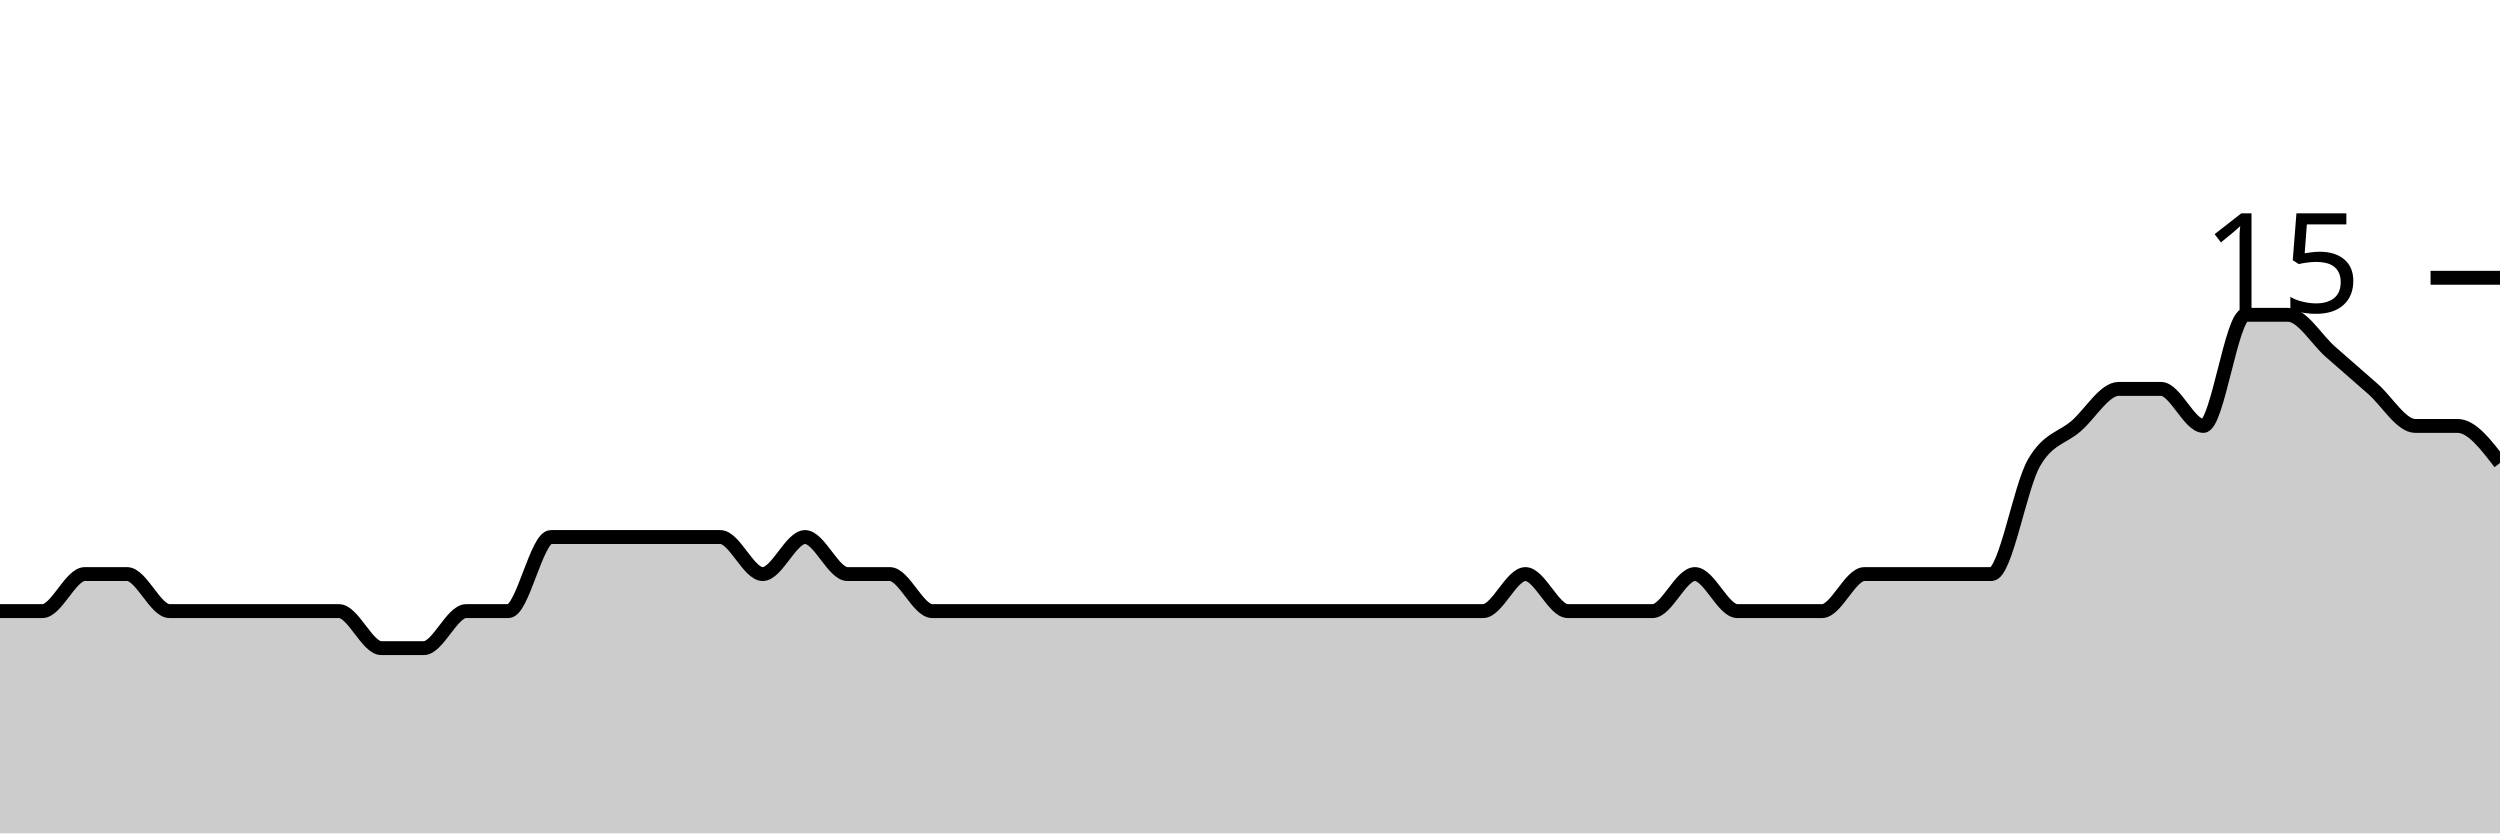
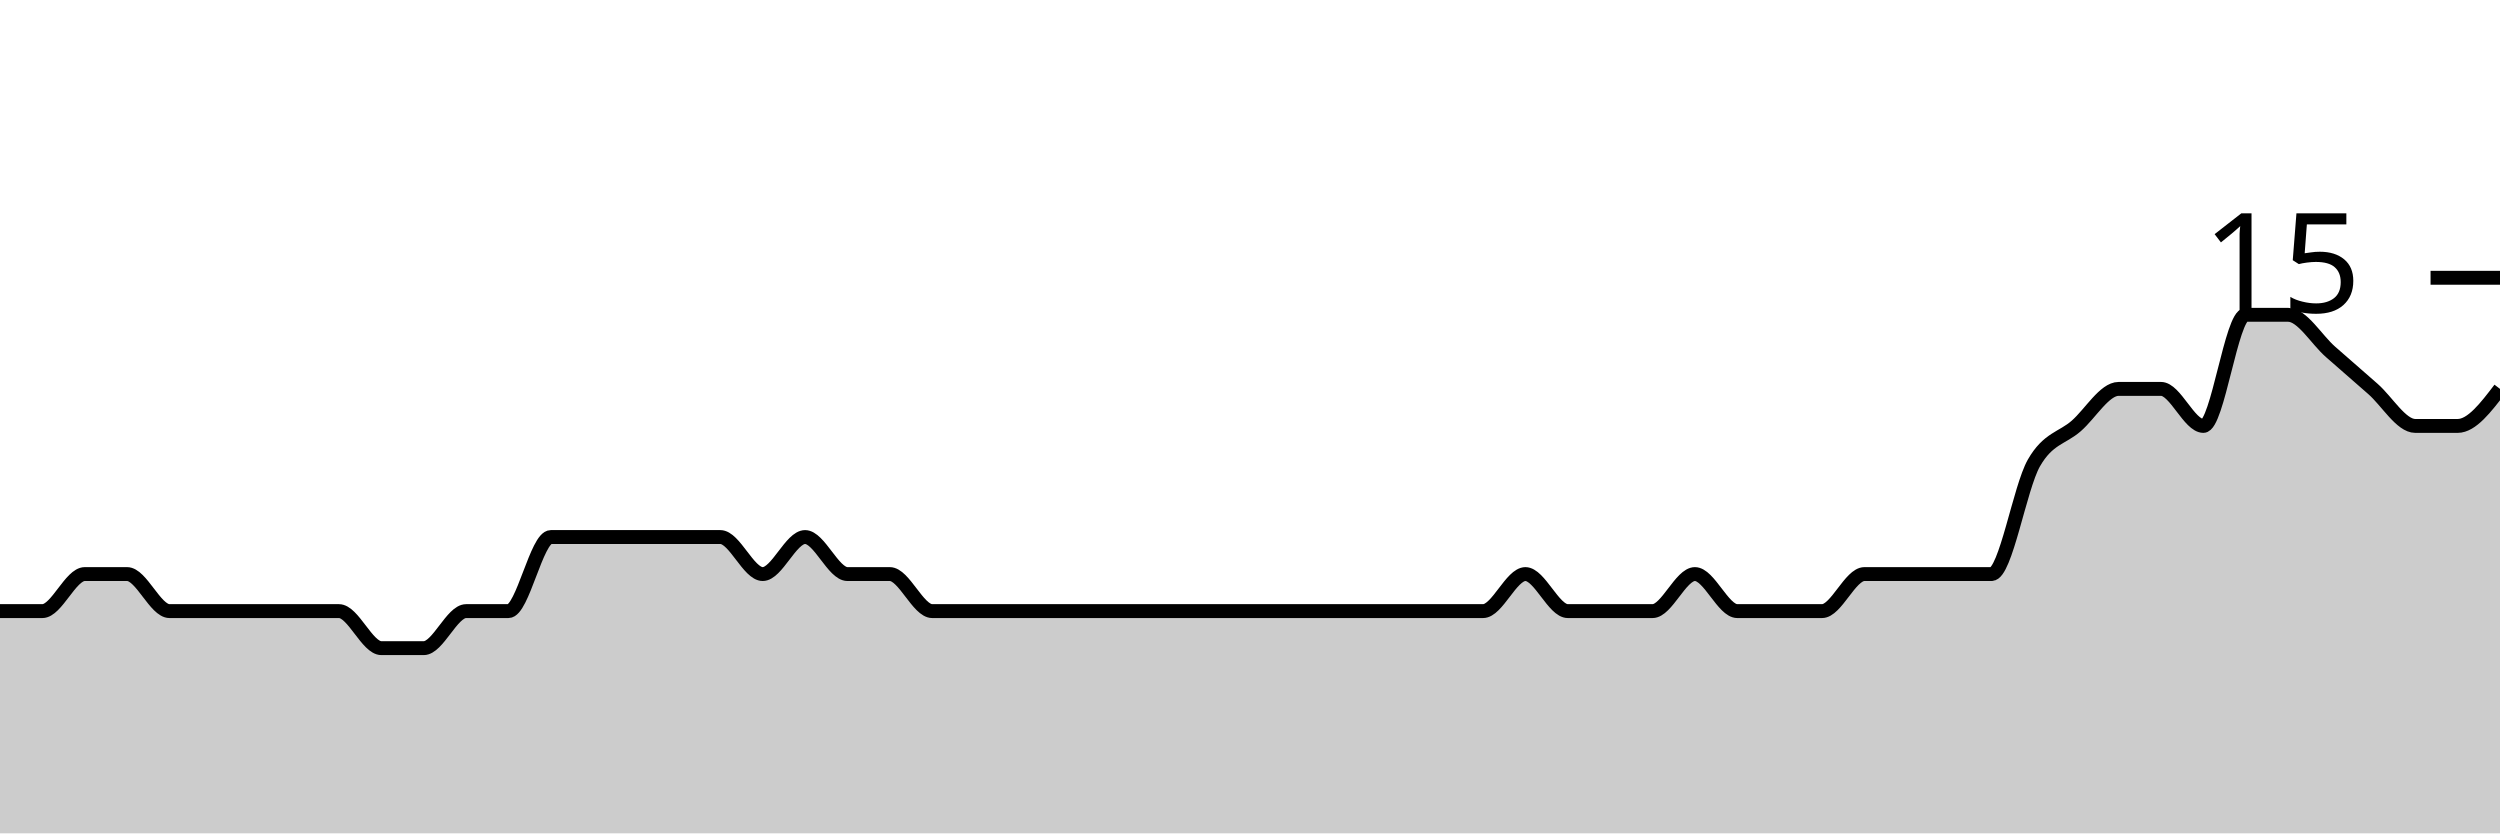
<svg xmlns="http://www.w3.org/2000/svg" viewBox="0 0 180 60">
  <g transform="translate(0,20)">
-     <path class="area" fill="rgba(0, 0, 0, 0.2)" d="M0,24C1.017,24,2.034,24,3.051,24C4.068,24,5.085,21.333,6.102,21.333C7.119,21.333,8.136,21.333,9.153,21.333C10.169,21.333,11.186,24,12.203,24C13.22,24,14.237,24,15.254,24C16.271,24,17.288,24,18.305,24C19.322,24,20.339,24,21.356,24C22.373,24,23.39,24,24.407,24C25.424,24,26.441,26.667,27.458,26.667C28.475,26.667,29.492,26.667,30.508,26.667C31.525,26.667,32.542,24,33.559,24C34.576,24,35.593,24,36.61,24C37.627,24,38.644,18.667,39.661,18.667C40.678,18.667,41.695,18.667,42.712,18.667C43.729,18.667,44.746,18.667,45.763,18.667C46.78,18.667,47.797,18.667,48.814,18.667C49.831,18.667,50.847,18.667,51.864,18.667C52.881,18.667,53.898,21.333,54.915,21.333C55.932,21.333,56.949,18.667,57.966,18.667C58.983,18.667,60,21.333,61.017,21.333C62.034,21.333,63.051,21.333,64.068,21.333C65.085,21.333,66.102,24,67.119,24C68.136,24,69.153,24,70.169,24C71.186,24,72.203,24,73.22,24C74.237,24,75.254,24,76.271,24C77.288,24,78.305,24,79.322,24C80.339,24,81.356,24,82.373,24C83.39,24,84.407,24,85.424,24C86.441,24,87.458,24,88.475,24C89.492,24,90.508,24,91.525,24C92.542,24,93.559,24,94.576,24C95.593,24,96.61,24,97.627,24C98.644,24,99.661,24,100.678,24C101.695,24,102.712,24,103.729,24C104.746,24,105.763,24,106.78,24C107.797,24,108.814,21.333,109.831,21.333C110.847,21.333,111.864,24,112.881,24C113.898,24,114.915,24,115.932,24C116.949,24,117.966,24,118.983,24C120,24,121.017,21.333,122.034,21.333C123.051,21.333,124.068,24,125.085,24C126.102,24,127.119,24,128.136,24C129.153,24,130.169,24,131.186,24C132.203,24,133.22,21.333,134.237,21.333C135.254,21.333,136.271,21.333,137.288,21.333C138.305,21.333,139.322,21.333,140.339,21.333C141.356,21.333,142.373,21.333,143.39,21.333C144.407,21.333,145.424,15.111,146.441,13.333C147.458,11.556,148.475,11.556,149.492,10.667C150.508,9.778,151.525,8,152.542,8C153.559,8,154.576,8,155.593,8C156.61,8,157.627,10.667,158.644,10.667C159.661,10.667,160.678,2.667,161.695,2.667C162.712,2.667,163.729,2.667,164.746,2.667C165.763,2.667,166.78,4.444,167.797,5.333C168.814,6.222,169.831,7.111,170.847,8C171.864,8.889,172.881,10.667,173.898,10.667C174.915,10.667,175.932,10.667,176.949,10.667C177.966,10.667,178.983,12,180,13.333L180,40C178.983,40,177.966,40,176.949,40C175.932,40,174.915,40,173.898,40C172.881,40,171.864,40,170.847,40C169.831,40,168.814,40,167.797,40C166.78,40,165.763,40,164.746,40C163.729,40,162.712,40,161.695,40C160.678,40,159.661,40,158.644,40C157.627,40,156.61,40,155.593,40C154.576,40,153.559,40,152.542,40C151.525,40,150.508,40,149.492,40C148.475,40,147.458,40,146.441,40C145.424,40,144.407,40,143.39,40C142.373,40,141.356,40,140.339,40C139.322,40,138.305,40,137.288,40C136.271,40,135.254,40,134.237,40C133.22,40,132.203,40,131.186,40C130.169,40,129.153,40,128.136,40C127.119,40,126.102,40,125.085,40C124.068,40,123.051,40,122.034,40C121.017,40,120,40,118.983,40C117.966,40,116.949,40,115.932,40C114.915,40,113.898,40,112.881,40C111.864,40,110.847,40,109.831,40C108.814,40,107.797,40,106.78,40C105.763,40,104.746,40,103.729,40C102.712,40,101.695,40,100.678,40C99.661,40,98.644,40,97.627,40C96.61,40,95.593,40,94.576,40C93.559,40,92.542,40,91.525,40C90.508,40,89.492,40,88.475,40C87.458,40,86.441,40,85.424,40C84.407,40,83.39,40,82.373,40C81.356,40,80.339,40,79.322,40C78.305,40,77.288,40,76.271,40C75.254,40,74.237,40,73.22,40C72.203,40,71.186,40,70.169,40C69.153,40,68.136,40,67.119,40C66.102,40,65.085,40,64.068,40C63.051,40,62.034,40,61.017,40C60,40,58.983,40,57.966,40C56.949,40,55.932,40,54.915,40C53.898,40,52.881,40,51.864,40C50.847,40,49.831,40,48.814,40C47.797,40,46.78,40,45.763,40C44.746,40,43.729,40,42.712,40C41.695,40,40.678,40,39.661,40C38.644,40,37.627,40,36.61,40C35.593,40,34.576,40,33.559,40C32.542,40,31.525,40,30.508,40C29.492,40,28.475,40,27.458,40C26.441,40,25.424,40,24.407,40C23.39,40,22.373,40,21.356,40C20.339,40,19.322,40,18.305,40C17.288,40,16.271,40,15.254,40C14.237,40,13.22,40,12.203,40C11.186,40,10.169,40,9.153,40C8.136,40,7.119,40,6.102,40C5.085,40,4.068,40,3.051,40C2.034,40,1.017,40,0,40Z" />
-     <path class="line" stroke="black" fill="none" d="M0,24C1.017,24,2.034,24,3.051,24C4.068,24,5.085,21.333,6.102,21.333C7.119,21.333,8.136,21.333,9.153,21.333C10.169,21.333,11.186,24,12.203,24C13.22,24,14.237,24,15.254,24C16.271,24,17.288,24,18.305,24C19.322,24,20.339,24,21.356,24C22.373,24,23.39,24,24.407,24C25.424,24,26.441,26.667,27.458,26.667C28.475,26.667,29.492,26.667,30.508,26.667C31.525,26.667,32.542,24,33.559,24C34.576,24,35.593,24,36.61,24C37.627,24,38.644,18.667,39.661,18.667C40.678,18.667,41.695,18.667,42.712,18.667C43.729,18.667,44.746,18.667,45.763,18.667C46.78,18.667,47.797,18.667,48.814,18.667C49.831,18.667,50.847,18.667,51.864,18.667C52.881,18.667,53.898,21.333,54.915,21.333C55.932,21.333,56.949,18.667,57.966,18.667C58.983,18.667,60,21.333,61.017,21.333C62.034,21.333,63.051,21.333,64.068,21.333C65.085,21.333,66.102,24,67.119,24C68.136,24,69.153,24,70.169,24C71.186,24,72.203,24,73.22,24C74.237,24,75.254,24,76.271,24C77.288,24,78.305,24,79.322,24C80.339,24,81.356,24,82.373,24C83.39,24,84.407,24,85.424,24C86.441,24,87.458,24,88.475,24C89.492,24,90.508,24,91.525,24C92.542,24,93.559,24,94.576,24C95.593,24,96.61,24,97.627,24C98.644,24,99.661,24,100.678,24C101.695,24,102.712,24,103.729,24C104.746,24,105.763,24,106.78,24C107.797,24,108.814,21.333,109.831,21.333C110.847,21.333,111.864,24,112.881,24C113.898,24,114.915,24,115.932,24C116.949,24,117.966,24,118.983,24C120,24,121.017,21.333,122.034,21.333C123.051,21.333,124.068,24,125.085,24C126.102,24,127.119,24,128.136,24C129.153,24,130.169,24,131.186,24C132.203,24,133.22,21.333,134.237,21.333C135.254,21.333,136.271,21.333,137.288,21.333C138.305,21.333,139.322,21.333,140.339,21.333C141.356,21.333,142.373,21.333,143.39,21.333C144.407,21.333,145.424,15.111,146.441,13.333C147.458,11.556,148.475,11.556,149.492,10.667C150.508,9.778,151.525,8,152.542,8C153.559,8,154.576,8,155.593,8C156.61,8,157.627,10.667,158.644,10.667C159.661,10.667,160.678,2.667,161.695,2.667C162.712,2.667,163.729,2.667,164.746,2.667C165.763,2.667,166.78,4.444,167.797,5.333C168.814,6.222,169.831,7.111,170.847,8C171.864,8.889,172.881,10.667,173.898,10.667C174.915,10.667,175.932,10.667,176.949,10.667C177.966,10.667,178.983,12,180,13.333" />
+     <path class="area" fill="rgba(0, 0, 0, 0.2)" d="M0,24C1.017,24,2.034,24,3.051,24C4.068,24,5.085,21.333,6.102,21.333C7.119,21.333,8.136,21.333,9.153,21.333C10.169,21.333,11.186,24,12.203,24C13.22,24,14.237,24,15.254,24C16.271,24,17.288,24,18.305,24C19.322,24,20.339,24,21.356,24C22.373,24,23.39,24,24.407,24C25.424,24,26.441,26.667,27.458,26.667C28.475,26.667,29.492,26.667,30.508,26.667C31.525,26.667,32.542,24,33.559,24C34.576,24,35.593,24,36.61,24C37.627,24,38.644,18.667,39.661,18.667C40.678,18.667,41.695,18.667,42.712,18.667C43.729,18.667,44.746,18.667,45.763,18.667C46.78,18.667,47.797,18.667,48.814,18.667C49.831,18.667,50.847,18.667,51.864,18.667C52.881,18.667,53.898,21.333,54.915,21.333C55.932,21.333,56.949,18.667,57.966,18.667C58.983,18.667,60,21.333,61.017,21.333C62.034,21.333,63.051,21.333,64.068,21.333C65.085,21.333,66.102,24,67.119,24C68.136,24,69.153,24,70.169,24C71.186,24,72.203,24,73.22,24C74.237,24,75.254,24,76.271,24C77.288,24,78.305,24,79.322,24C80.339,24,81.356,24,82.373,24C83.39,24,84.407,24,85.424,24C86.441,24,87.458,24,88.475,24C89.492,24,90.508,24,91.525,24C92.542,24,93.559,24,94.576,24C95.593,24,96.61,24,97.627,24C98.644,24,99.661,24,100.678,24C101.695,24,102.712,24,103.729,24C104.746,24,105.763,24,106.78,24C107.797,24,108.814,21.333,109.831,21.333C110.847,21.333,111.864,24,112.881,24C113.898,24,114.915,24,115.932,24C116.949,24,117.966,24,118.983,24C120,24,121.017,21.333,122.034,21.333C123.051,21.333,124.068,24,125.085,24C126.102,24,127.119,24,128.136,24C129.153,24,130.169,24,131.186,24C132.203,24,133.22,21.333,134.237,21.333C135.254,21.333,136.271,21.333,137.288,21.333C138.305,21.333,139.322,21.333,140.339,21.333C141.356,21.333,142.373,21.333,143.39,21.333C144.407,21.333,145.424,15.111,146.441,13.333C147.458,11.556,148.475,11.556,149.492,10.667C150.508,9.778,151.525,8,152.542,8C153.559,8,154.576,8,155.593,8C156.61,8,157.627,10.667,158.644,10.667C159.661,10.667,160.678,2.667,161.695,2.667C162.712,2.667,163.729,2.667,164.746,2.667C165.763,2.667,166.78,4.444,167.797,5.333C168.814,6.222,169.831,7.111,170.847,8C171.864,8.889,172.881,10.667,173.898,10.667C174.915,10.667,175.932,10.667,176.949,10.667C177.966,10.667,178.983,9.333,180,8L180,40C178.983,40,177.966,40,176.949,40C175.932,40,174.915,40,173.898,40C172.881,40,171.864,40,170.847,40C169.831,40,168.814,40,167.797,40C166.78,40,165.763,40,164.746,40C163.729,40,162.712,40,161.695,40C160.678,40,159.661,40,158.644,40C157.627,40,156.61,40,155.593,40C154.576,40,153.559,40,152.542,40C151.525,40,150.508,40,149.492,40C148.475,40,147.458,40,146.441,40C145.424,40,144.407,40,143.39,40C142.373,40,141.356,40,140.339,40C139.322,40,138.305,40,137.288,40C136.271,40,135.254,40,134.237,40C133.22,40,132.203,40,131.186,40C130.169,40,129.153,40,128.136,40C127.119,40,126.102,40,125.085,40C124.068,40,123.051,40,122.034,40C121.017,40,120,40,118.983,40C117.966,40,116.949,40,115.932,40C114.915,40,113.898,40,112.881,40C111.864,40,110.847,40,109.831,40C108.814,40,107.797,40,106.78,40C105.763,40,104.746,40,103.729,40C102.712,40,101.695,40,100.678,40C99.661,40,98.644,40,97.627,40C96.61,40,95.593,40,94.576,40C93.559,40,92.542,40,91.525,40C90.508,40,89.492,40,88.475,40C87.458,40,86.441,40,85.424,40C84.407,40,83.39,40,82.373,40C81.356,40,80.339,40,79.322,40C78.305,40,77.288,40,76.271,40C75.254,40,74.237,40,73.22,40C72.203,40,71.186,40,70.169,40C69.153,40,68.136,40,67.119,40C66.102,40,65.085,40,64.068,40C63.051,40,62.034,40,61.017,40C60,40,58.983,40,57.966,40C56.949,40,55.932,40,54.915,40C53.898,40,52.881,40,51.864,40C50.847,40,49.831,40,48.814,40C47.797,40,46.78,40,45.763,40C44.746,40,43.729,40,42.712,40C41.695,40,40.678,40,39.661,40C38.644,40,37.627,40,36.61,40C35.593,40,34.576,40,33.559,40C32.542,40,31.525,40,30.508,40C29.492,40,28.475,40,27.458,40C26.441,40,25.424,40,24.407,40C23.39,40,22.373,40,21.356,40C20.339,40,19.322,40,18.305,40C17.288,40,16.271,40,15.254,40C14.237,40,13.22,40,12.203,40C11.186,40,10.169,40,9.153,40C8.136,40,7.119,40,6.102,40C5.085,40,4.068,40,3.051,40C2.034,40,1.017,40,0,40Z" />
+     <path class="line" stroke="black" fill="none" d="M0,24C1.017,24,2.034,24,3.051,24C4.068,24,5.085,21.333,6.102,21.333C7.119,21.333,8.136,21.333,9.153,21.333C10.169,21.333,11.186,24,12.203,24C13.22,24,14.237,24,15.254,24C16.271,24,17.288,24,18.305,24C19.322,24,20.339,24,21.356,24C22.373,24,23.39,24,24.407,24C25.424,24,26.441,26.667,27.458,26.667C28.475,26.667,29.492,26.667,30.508,26.667C31.525,26.667,32.542,24,33.559,24C34.576,24,35.593,24,36.61,24C37.627,24,38.644,18.667,39.661,18.667C40.678,18.667,41.695,18.667,42.712,18.667C43.729,18.667,44.746,18.667,45.763,18.667C46.78,18.667,47.797,18.667,48.814,18.667C49.831,18.667,50.847,18.667,51.864,18.667C52.881,18.667,53.898,21.333,54.915,21.333C55.932,21.333,56.949,18.667,57.966,18.667C58.983,18.667,60,21.333,61.017,21.333C62.034,21.333,63.051,21.333,64.068,21.333C65.085,21.333,66.102,24,67.119,24C68.136,24,69.153,24,70.169,24C71.186,24,72.203,24,73.22,24C74.237,24,75.254,24,76.271,24C77.288,24,78.305,24,79.322,24C80.339,24,81.356,24,82.373,24C83.39,24,84.407,24,85.424,24C86.441,24,87.458,24,88.475,24C89.492,24,90.508,24,91.525,24C92.542,24,93.559,24,94.576,24C95.593,24,96.61,24,97.627,24C98.644,24,99.661,24,100.678,24C101.695,24,102.712,24,103.729,24C104.746,24,105.763,24,106.78,24C107.797,24,108.814,21.333,109.831,21.333C110.847,21.333,111.864,24,112.881,24C113.898,24,114.915,24,115.932,24C116.949,24,117.966,24,118.983,24C120,24,121.017,21.333,122.034,21.333C123.051,21.333,124.068,24,125.085,24C126.102,24,127.119,24,128.136,24C129.153,24,130.169,24,131.186,24C132.203,24,133.22,21.333,134.237,21.333C135.254,21.333,136.271,21.333,137.288,21.333C138.305,21.333,139.322,21.333,140.339,21.333C141.356,21.333,142.373,21.333,143.39,21.333C144.407,21.333,145.424,15.111,146.441,13.333C147.458,11.556,148.475,11.556,149.492,10.667C150.508,9.778,151.525,8,152.542,8C153.559,8,154.576,8,155.593,8C156.61,8,157.627,10.667,158.644,10.667C159.661,10.667,160.678,2.667,161.695,2.667C162.712,2.667,163.729,2.667,164.746,2.667C165.763,2.667,166.78,4.444,167.797,5.333C168.814,6.222,169.831,7.111,170.847,8C171.864,8.889,172.881,10.667,173.898,10.667C174.915,10.667,175.932,10.667,176.949,10.667C177.966,10.667,178.983,9.333,180,8" />
    <path class="axis-ceiling" stroke-width="1" stroke="black" fill="none" d="M175,0L180,0" />
    <text class="axis-ceiling-label" font-family="sans-serif" text-anchor="end" font-size="10px" x="170" y="2.5">15</text>
  </g>
</svg>
